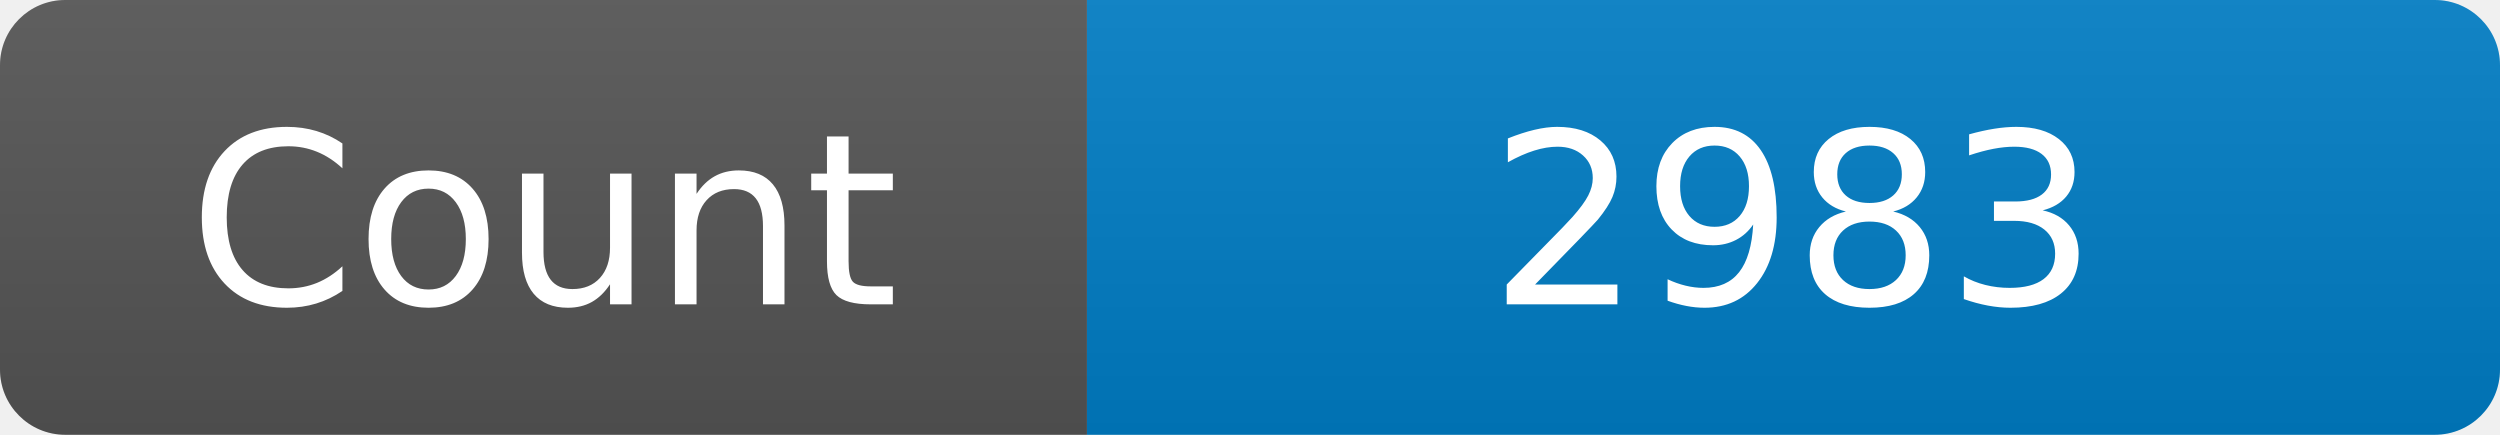
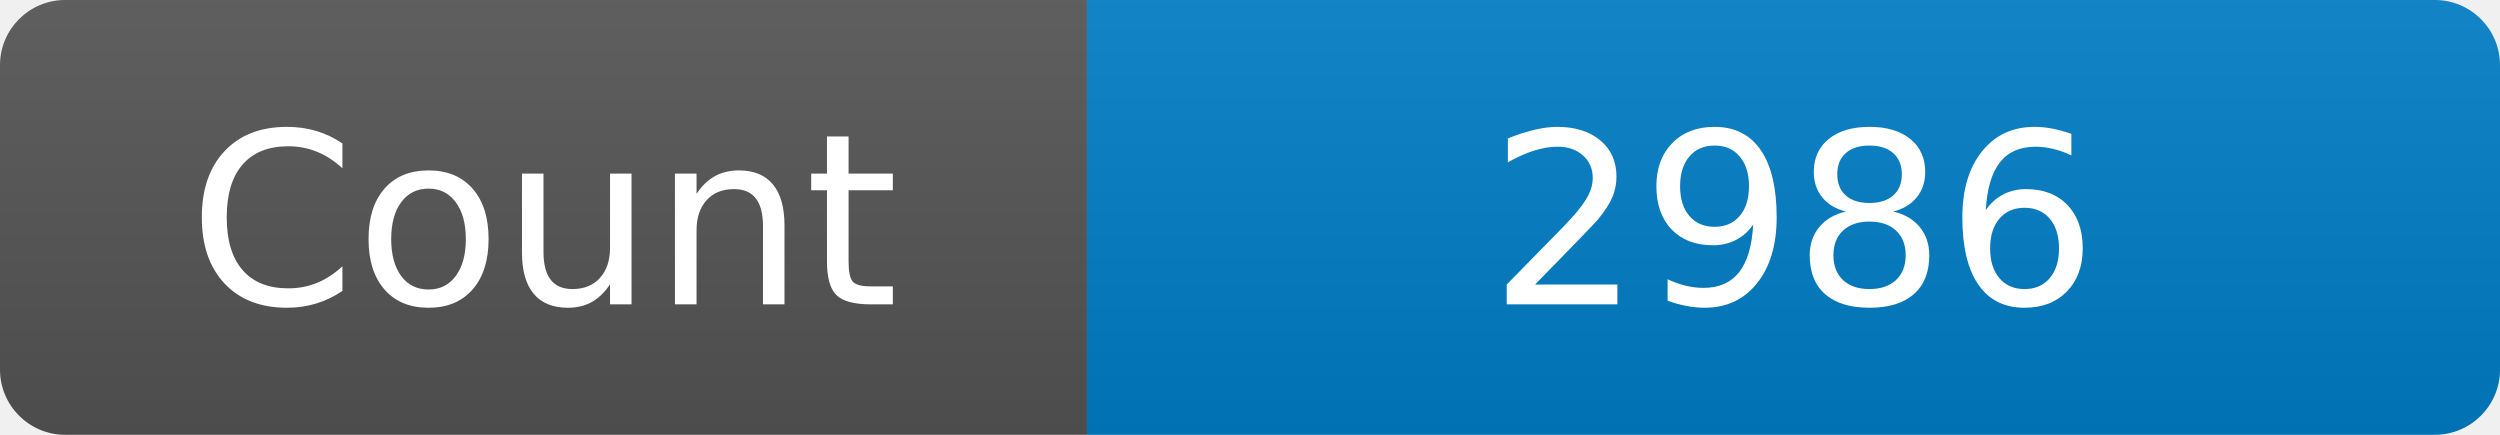
<svg xmlns="http://www.w3.org/2000/svg" width="115" height="20" role="img" aria-label="Maintained?: yes">
  <linearGradient id="s" x2="0" y2="100%">
    <stop offset="0" stop-color="#bbb" stop-opacity=".1" />
    <stop offset="1" stop-opacity=".1" />
  </linearGradient>
  <clipPath id="r">
    <rect width="115" height="20" rx="3" fill="#fff" />
  </clipPath>
  <g clip-path="url(#r)">
    <rect width="50" height="20" fill="#555" />
    <rect x="50" width="160" height="20" fill="#007ec6" />
    <rect width="115" height="20" fill="url(#s)" />
  </g>
  <g fill="#fff" text-anchor="middle" font-family="Verdana,Geneva,DejaVu Sans,sans-serif" font-size="110">
    <text x="250" y="140" transform="scale(.1)" fill="#fff">Count</text>
-     <text x="825" y="140" transform="scale(.1)" fill="#fff">2983</text>
+     <text x="825" y="140" transform="scale(.1)" fill="#fff">2986</text>
  </g>
</svg>
